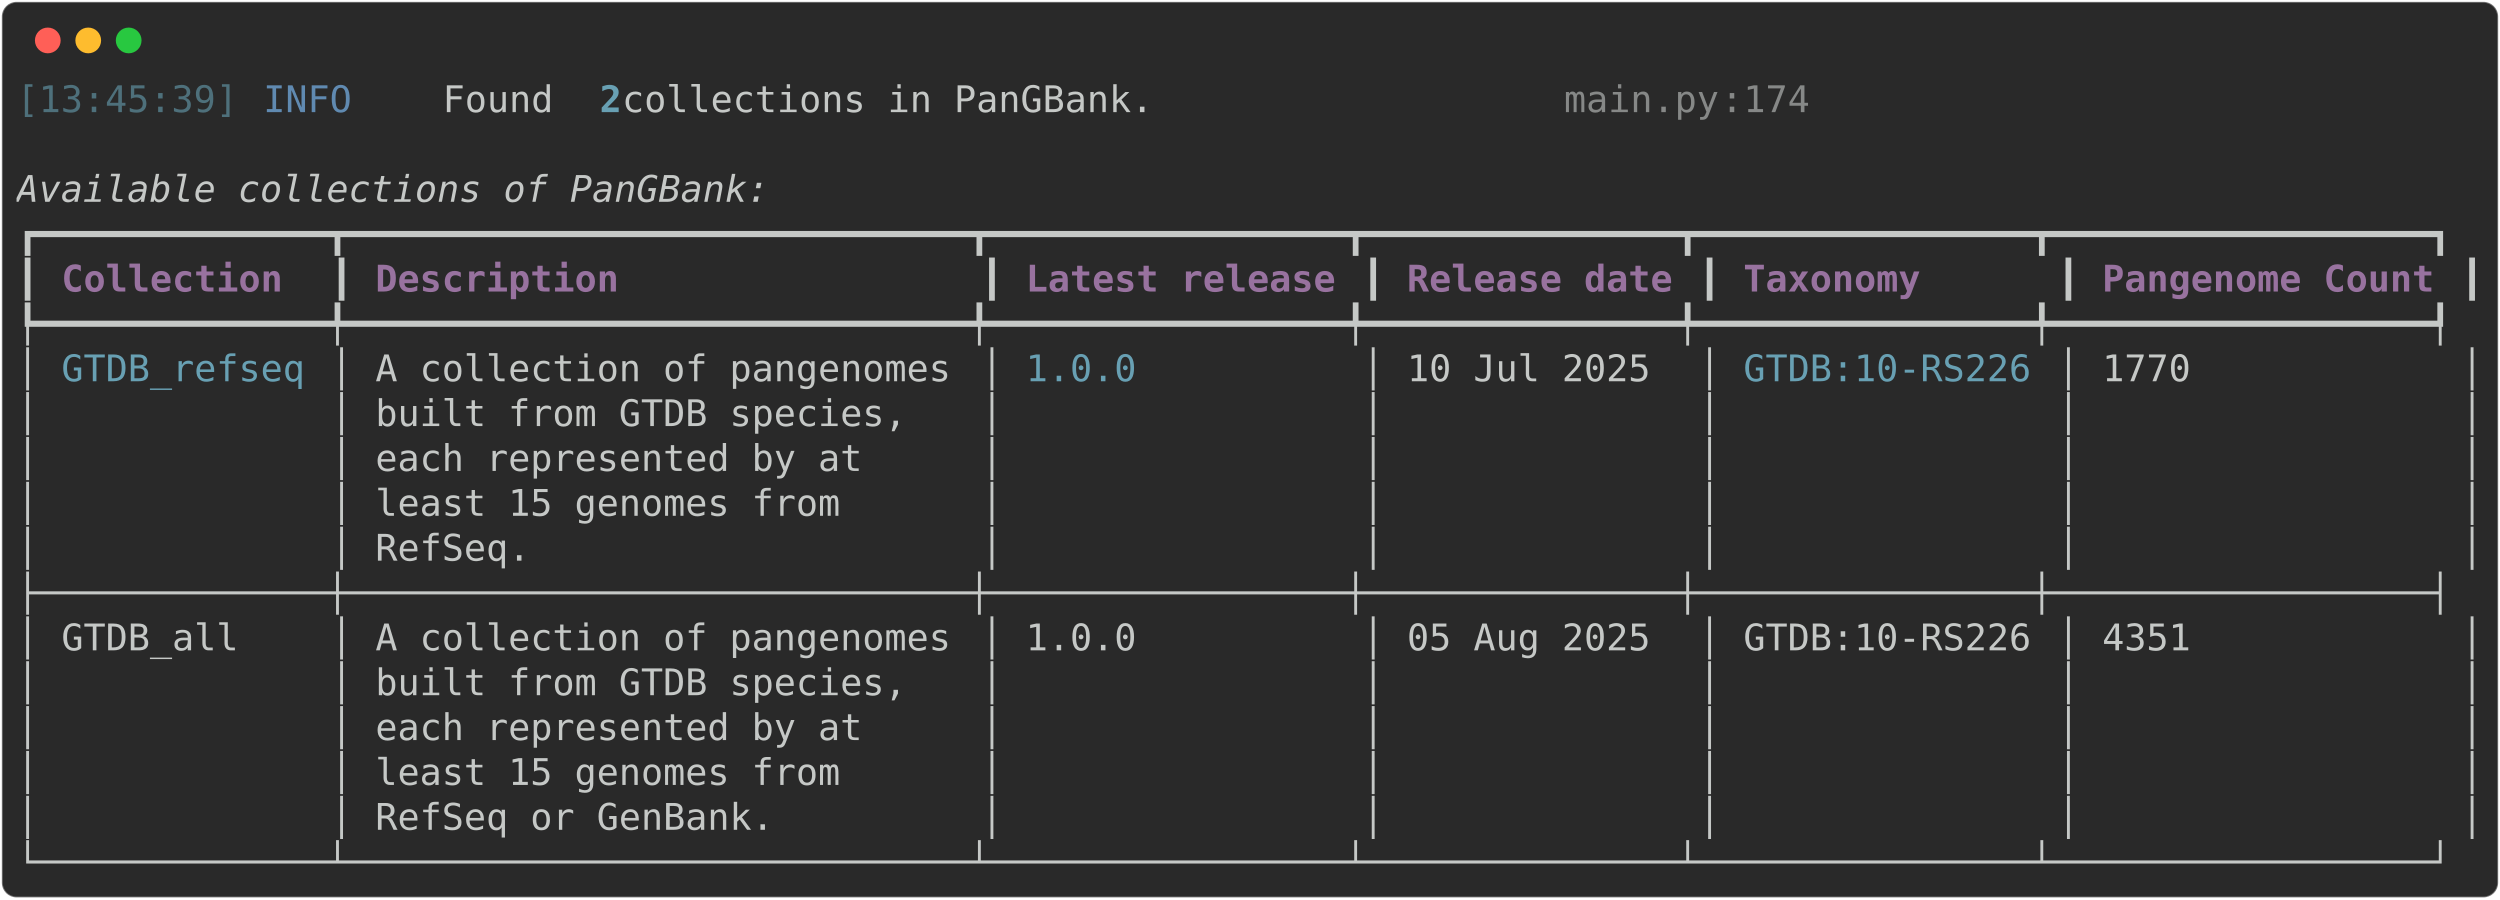
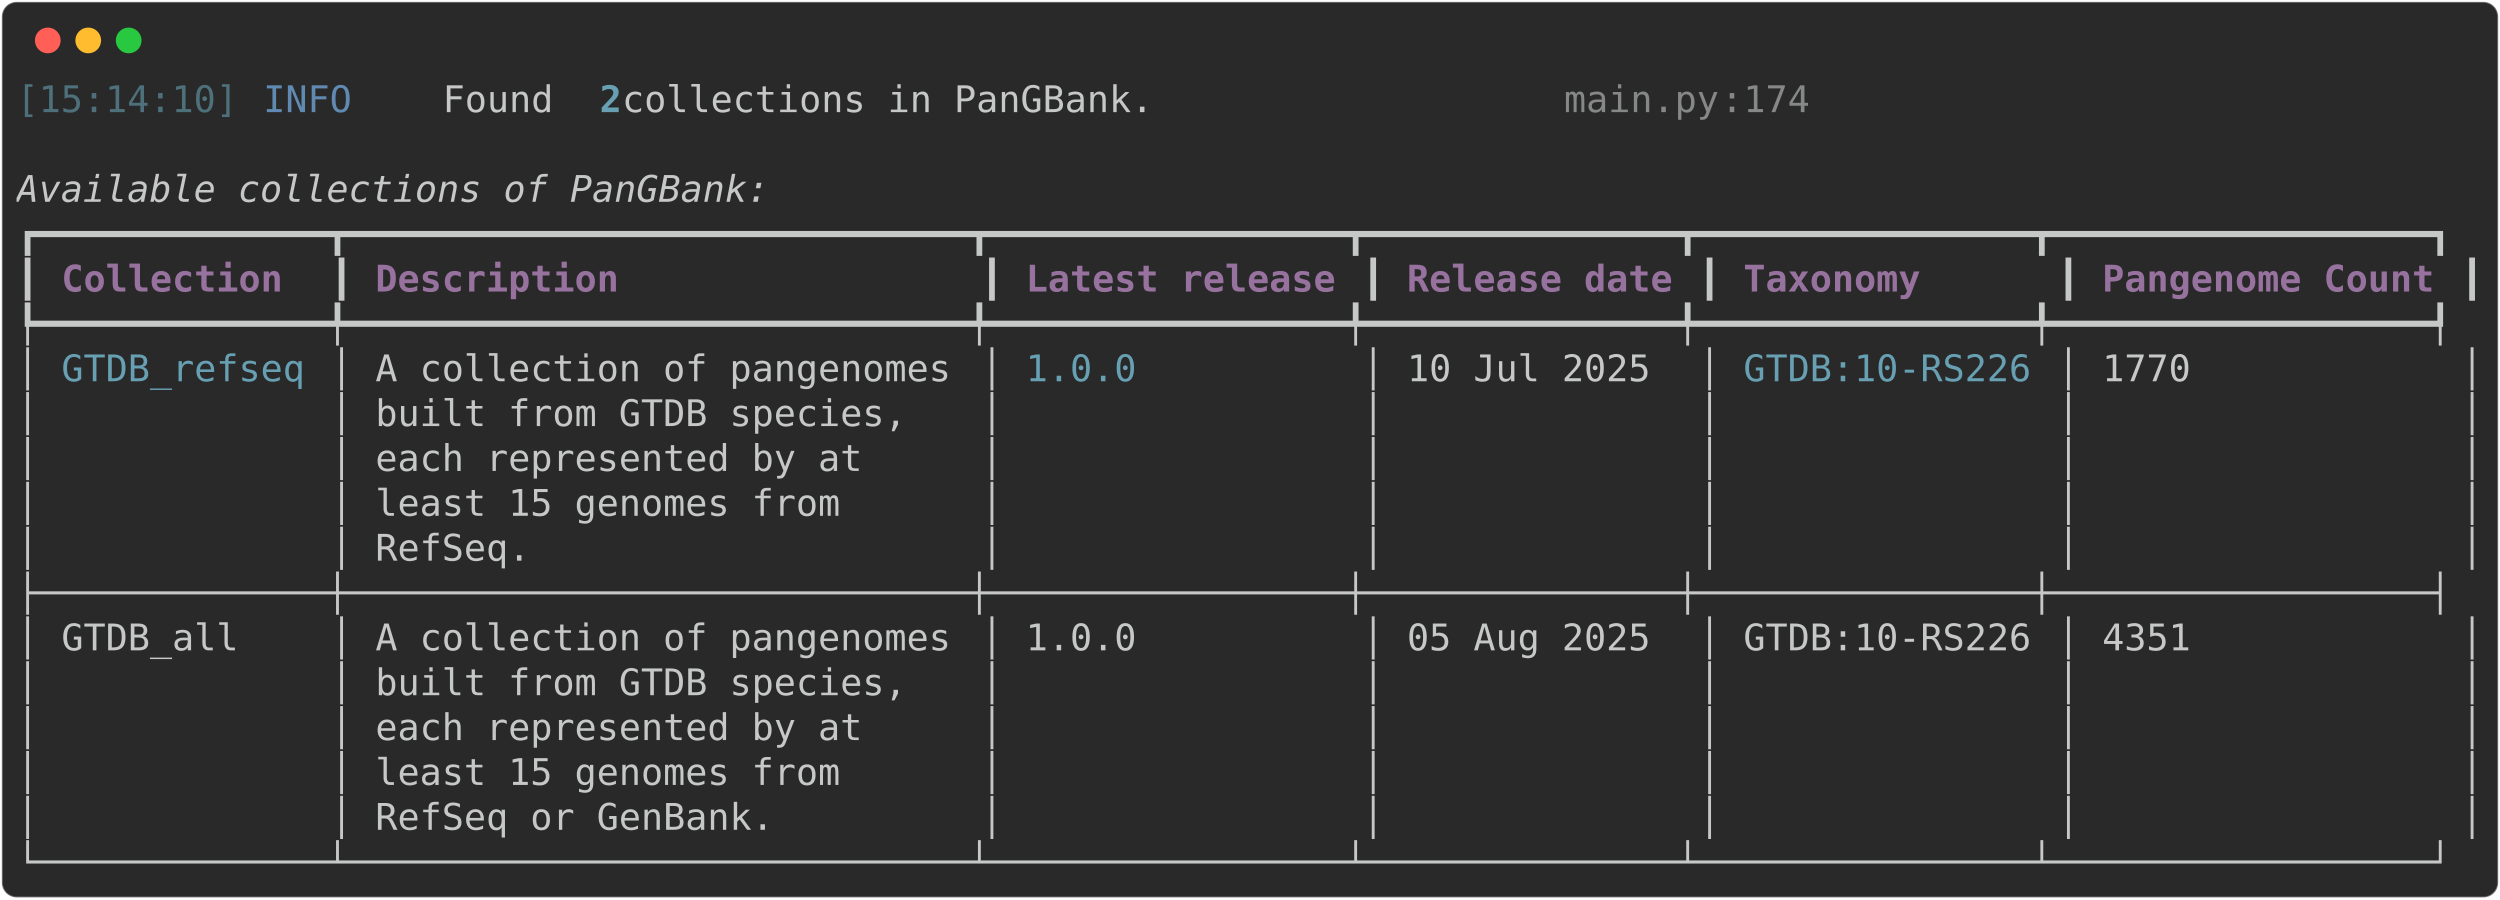
<svg xmlns="http://www.w3.org/2000/svg" class="rich-terminal" viewBox="0 0 1360 489.2">
  <style>

    @font-face {
        font-family: "Fira Code";
        src: local("FiraCode-Regular"),
                url("https://cdnjs.cloudflare.com/ajax/libs/firacode/6.2.0/woff2/FiraCode-Regular.woff2") format("woff2"),
                url("https://cdnjs.cloudflare.com/ajax/libs/firacode/6.2.0/woff/FiraCode-Regular.woff") format("woff");
        font-style: normal;
        font-weight: 400;
    }
    @font-face {
        font-family: "Fira Code";
        src: local("FiraCode-Bold"),
                url("https://cdnjs.cloudflare.com/ajax/libs/firacode/6.2.0/woff2/FiraCode-Bold.woff2") format("woff2"),
                url("https://cdnjs.cloudflare.com/ajax/libs/firacode/6.2.0/woff/FiraCode-Bold.woff") format("woff");
        font-style: bold;
        font-weight: 700;
    }

-     .terminal-1860904486-matrix {
+     .terminal-2687182361-matrix {
        font-family: Fira Code, monospace;
        font-size: 20px;
        line-height: 24.4px;
        font-variant-east-asian: full-width;
    }

-     .terminal-1860904486-title {
+     .terminal-2687182361-title {
        font-size: 18px;
        font-weight: bold;
        font-family: arial;
    }

-     .terminal-1860904486-r1 { fill: #4e707b }
- .terminal-1860904486-r2 { fill: #608ab1 }
- .terminal-1860904486-r3 { fill: #c5c8c6 }
- .terminal-1860904486-r4 { fill: #68a0b3;font-weight: bold }
- .terminal-1860904486-r5 { fill: #868887 }
- .terminal-1860904486-r6 { fill: #c5c8c6;font-style: italic; }
- .terminal-1860904486-r7 { fill: #98729f;font-weight: bold }
- .terminal-1860904486-r8 { fill: #68a0b3 }
+     .terminal-2687182361-r1 { fill: #4e707b }
+ .terminal-2687182361-r2 { fill: #608ab1 }
+ .terminal-2687182361-r3 { fill: #c5c8c6 }
+ .terminal-2687182361-r4 { fill: #68a0b3;font-weight: bold }
+ .terminal-2687182361-r5 { fill: #868887 }
+ .terminal-2687182361-r6 { fill: #c5c8c6;font-style: italic; }
+ .terminal-2687182361-r7 { fill: #98729f;font-weight: bold }
+ .terminal-2687182361-r8 { fill: #68a0b3 }
    </style>
  <defs>
-     <clipPath id="terminal-1860904486-clip-terminal">
+     <clipPath id="terminal-2687182361-clip-terminal">
      <rect x="0" y="0" width="1341.0" height="438.2" />
    </clipPath>
-     <clipPath id="terminal-1860904486-line-0">
+     <clipPath id="terminal-2687182361-line-0">
      <rect x="0" y="1.5" width="1342" height="24.65" />
    </clipPath>
-     <clipPath id="terminal-1860904486-line-1">
+     <clipPath id="terminal-2687182361-line-1">
      <rect x="0" y="25.9" width="1342" height="24.65" />
    </clipPath>
-     <clipPath id="terminal-1860904486-line-2">
+     <clipPath id="terminal-2687182361-line-2">
      <rect x="0" y="50.3" width="1342" height="24.65" />
    </clipPath>
-     <clipPath id="terminal-1860904486-line-3">
+     <clipPath id="terminal-2687182361-line-3">
      <rect x="0" y="74.7" width="1342" height="24.65" />
    </clipPath>
-     <clipPath id="terminal-1860904486-line-4">
+     <clipPath id="terminal-2687182361-line-4">
      <rect x="0" y="99.1" width="1342" height="24.65" />
    </clipPath>
-     <clipPath id="terminal-1860904486-line-5">
+     <clipPath id="terminal-2687182361-line-5">
      <rect x="0" y="123.5" width="1342" height="24.65" />
    </clipPath>
-     <clipPath id="terminal-1860904486-line-6">
+     <clipPath id="terminal-2687182361-line-6">
      <rect x="0" y="147.9" width="1342" height="24.65" />
    </clipPath>
-     <clipPath id="terminal-1860904486-line-7">
+     <clipPath id="terminal-2687182361-line-7">
      <rect x="0" y="172.3" width="1342" height="24.65" />
    </clipPath>
-     <clipPath id="terminal-1860904486-line-8">
+     <clipPath id="terminal-2687182361-line-8">
      <rect x="0" y="196.7" width="1342" height="24.65" />
    </clipPath>
-     <clipPath id="terminal-1860904486-line-9">
+     <clipPath id="terminal-2687182361-line-9">
      <rect x="0" y="221.1" width="1342" height="24.65" />
    </clipPath>
-     <clipPath id="terminal-1860904486-line-10">
+     <clipPath id="terminal-2687182361-line-10">
      <rect x="0" y="245.5" width="1342" height="24.65" />
    </clipPath>
-     <clipPath id="terminal-1860904486-line-11">
+     <clipPath id="terminal-2687182361-line-11">
      <rect x="0" y="269.9" width="1342" height="24.65" />
    </clipPath>
-     <clipPath id="terminal-1860904486-line-12">
+     <clipPath id="terminal-2687182361-line-12">
      <rect x="0" y="294.3" width="1342" height="24.65" />
    </clipPath>
-     <clipPath id="terminal-1860904486-line-13">
+     <clipPath id="terminal-2687182361-line-13">
      <rect x="0" y="318.7" width="1342" height="24.65" />
    </clipPath>
-     <clipPath id="terminal-1860904486-line-14">
+     <clipPath id="terminal-2687182361-line-14">
      <rect x="0" y="343.1" width="1342" height="24.65" />
    </clipPath>
-     <clipPath id="terminal-1860904486-line-15">
+     <clipPath id="terminal-2687182361-line-15">
      <rect x="0" y="367.5" width="1342" height="24.65" />
    </clipPath>
-     <clipPath id="terminal-1860904486-line-16">
+     <clipPath id="terminal-2687182361-line-16">
      <rect x="0" y="391.9" width="1342" height="24.65" />
    </clipPath>
  </defs>
  <rect fill="#292929" stroke="rgba(255,255,255,0.35)" stroke-width="1" x="1" y="1" width="1358" height="487.2" rx="8" />
  <g transform="translate(26,22)">
    <circle cx="0" cy="0" r="7" fill="#ff5f57" />
    <circle cx="22" cy="0" r="7" fill="#febc2e" />
    <circle cx="44" cy="0" r="7" fill="#28c840" />
  </g>
-   <g transform="translate(9, 41)" clip-path="url(#terminal-1860904486-clip-terminal)">
-     <g class="terminal-1860904486-matrix">
-       <text class="terminal-1860904486-r1" x="0" y="20" textLength="122" clip-path="url(#terminal-1860904486-line-0)">[13:45:39]</text>
-       <text class="terminal-1860904486-r2" x="134.2" y="20" textLength="97.6" clip-path="url(#terminal-1860904486-line-0)">INFO    </text>
-       <text class="terminal-1860904486-r3" x="231.8" y="20" textLength="85.4" clip-path="url(#terminal-1860904486-line-0)"> Found </text>
-       <text class="terminal-1860904486-r4" x="317.2" y="20" textLength="12.2" clip-path="url(#terminal-1860904486-line-0)">2</text>
-       <text class="terminal-1860904486-r3" x="329.4" y="20" textLength="512.4" clip-path="url(#terminal-1860904486-line-0)"> collections in PanGBank.                 </text>
-       <text class="terminal-1860904486-r5" x="841.8" y="20" textLength="85.4" clip-path="url(#terminal-1860904486-line-0)">main.py</text>
-       <text class="terminal-1860904486-r5" x="927.2" y="20" textLength="12.2" clip-path="url(#terminal-1860904486-line-0)">:</text>
-       <text class="terminal-1860904486-r5" x="939.4" y="20" textLength="36.6" clip-path="url(#terminal-1860904486-line-0)">174</text>
-       <text class="terminal-1860904486-r3" x="1342" y="20" textLength="12.2" clip-path="url(#terminal-1860904486-line-0)">
- </text>
-       <text class="terminal-1860904486-r3" x="1342" y="44.4" textLength="12.2" clip-path="url(#terminal-1860904486-line-1)">
- </text>
-       <text class="terminal-1860904486-r6" x="0" y="68.8" textLength="1342" clip-path="url(#terminal-1860904486-line-2)">Available collections of PanGBank:                                                                            </text>
-       <text class="terminal-1860904486-r3" x="1342" y="68.8" textLength="12.2" clip-path="url(#terminal-1860904486-line-2)">
- </text>
-       <text class="terminal-1860904486-r3" x="0" y="93.2" textLength="1342" clip-path="url(#terminal-1860904486-line-3)">┏━━━━━━━━━━━━━┳━━━━━━━━━━━━━━━━━━━━━━━━━━━━┳━━━━━━━━━━━━━━━━┳━━━━━━━━━━━━━━┳━━━━━━━━━━━━━━━┳━━━━━━━━━━━━━━━━━┓</text>
-       <text class="terminal-1860904486-r3" x="1342" y="93.2" textLength="12.2" clip-path="url(#terminal-1860904486-line-3)">
- </text>
-       <text class="terminal-1860904486-r3" x="0" y="117.6" textLength="12.2" clip-path="url(#terminal-1860904486-line-4)">┃</text>
-       <text class="terminal-1860904486-r7" x="24.4" y="117.6" textLength="134.2" clip-path="url(#terminal-1860904486-line-4)">Collection </text>
-       <text class="terminal-1860904486-r3" x="170.8" y="117.6" textLength="12.2" clip-path="url(#terminal-1860904486-line-4)">┃</text>
-       <text class="terminal-1860904486-r7" x="195.2" y="117.6" textLength="317.2" clip-path="url(#terminal-1860904486-line-4)">Description               </text>
-       <text class="terminal-1860904486-r3" x="524.6" y="117.6" textLength="12.2" clip-path="url(#terminal-1860904486-line-4)">┃</text>
-       <text class="terminal-1860904486-r7" x="549" y="117.6" textLength="170.8" clip-path="url(#terminal-1860904486-line-4)">Latest release</text>
-       <text class="terminal-1860904486-r3" x="732" y="117.6" textLength="12.2" clip-path="url(#terminal-1860904486-line-4)">┃</text>
-       <text class="terminal-1860904486-r7" x="756.4" y="117.6" textLength="146.4" clip-path="url(#terminal-1860904486-line-4)">Release date</text>
-       <text class="terminal-1860904486-r3" x="915" y="117.6" textLength="12.2" clip-path="url(#terminal-1860904486-line-4)">┃</text>
-       <text class="terminal-1860904486-r7" x="939.4" y="117.6" textLength="158.6" clip-path="url(#terminal-1860904486-line-4)">Taxonomy     </text>
-       <text class="terminal-1860904486-r3" x="1110.2" y="117.6" textLength="12.2" clip-path="url(#terminal-1860904486-line-4)">┃</text>
-       <text class="terminal-1860904486-r7" x="1134.6" y="117.6" textLength="183" clip-path="url(#terminal-1860904486-line-4)">Pangenome Count</text>
-       <text class="terminal-1860904486-r3" x="1329.8" y="117.6" textLength="12.2" clip-path="url(#terminal-1860904486-line-4)">┃</text>
-       <text class="terminal-1860904486-r3" x="1342" y="117.6" textLength="12.2" clip-path="url(#terminal-1860904486-line-4)">
- </text>
-       <text class="terminal-1860904486-r3" x="0" y="142" textLength="1342" clip-path="url(#terminal-1860904486-line-5)">┡━━━━━━━━━━━━━╇━━━━━━━━━━━━━━━━━━━━━━━━━━━━╇━━━━━━━━━━━━━━━━╇━━━━━━━━━━━━━━╇━━━━━━━━━━━━━━━╇━━━━━━━━━━━━━━━━━┩</text>
-       <text class="terminal-1860904486-r3" x="1342" y="142" textLength="12.2" clip-path="url(#terminal-1860904486-line-5)">
- </text>
-       <text class="terminal-1860904486-r3" x="0" y="166.4" textLength="12.2" clip-path="url(#terminal-1860904486-line-6)">│</text>
-       <text class="terminal-1860904486-r8" x="24.4" y="166.4" textLength="134.2" clip-path="url(#terminal-1860904486-line-6)">GTDB_refseq</text>
-       <text class="terminal-1860904486-r3" x="170.8" y="166.4" textLength="12.2" clip-path="url(#terminal-1860904486-line-6)">│</text>
-       <text class="terminal-1860904486-r3" x="195.2" y="166.4" textLength="317.2" clip-path="url(#terminal-1860904486-line-6)">A collection of pangenomes</text>
-       <text class="terminal-1860904486-r3" x="524.6" y="166.4" textLength="12.2" clip-path="url(#terminal-1860904486-line-6)">│</text>
-       <text class="terminal-1860904486-r8" x="549" y="166.4" textLength="170.8" clip-path="url(#terminal-1860904486-line-6)">1.0.0         </text>
-       <text class="terminal-1860904486-r3" x="732" y="166.4" textLength="12.2" clip-path="url(#terminal-1860904486-line-6)">│</text>
-       <text class="terminal-1860904486-r3" x="756.4" y="166.4" textLength="146.4" clip-path="url(#terminal-1860904486-line-6)">10 Jul 2025 </text>
-       <text class="terminal-1860904486-r3" x="915" y="166.4" textLength="12.2" clip-path="url(#terminal-1860904486-line-6)">│</text>
-       <text class="terminal-1860904486-r8" x="939.4" y="166.4" textLength="158.6" clip-path="url(#terminal-1860904486-line-6)">GTDB:10-RS226</text>
-       <text class="terminal-1860904486-r3" x="1110.2" y="166.4" textLength="12.2" clip-path="url(#terminal-1860904486-line-6)">│</text>
-       <text class="terminal-1860904486-r3" x="1134.6" y="166.4" textLength="183" clip-path="url(#terminal-1860904486-line-6)">1770           </text>
-       <text class="terminal-1860904486-r3" x="1329.8" y="166.4" textLength="12.2" clip-path="url(#terminal-1860904486-line-6)">│</text>
-       <text class="terminal-1860904486-r3" x="1342" y="166.4" textLength="12.2" clip-path="url(#terminal-1860904486-line-6)">
- </text>
-       <text class="terminal-1860904486-r3" x="0" y="190.8" textLength="12.2" clip-path="url(#terminal-1860904486-line-7)">│</text>
-       <text class="terminal-1860904486-r3" x="170.8" y="190.8" textLength="12.2" clip-path="url(#terminal-1860904486-line-7)">│</text>
-       <text class="terminal-1860904486-r3" x="195.2" y="190.8" textLength="317.2" clip-path="url(#terminal-1860904486-line-7)">built from GTDB species,  </text>
-       <text class="terminal-1860904486-r3" x="524.6" y="190.8" textLength="12.2" clip-path="url(#terminal-1860904486-line-7)">│</text>
-       <text class="terminal-1860904486-r3" x="732" y="190.8" textLength="12.2" clip-path="url(#terminal-1860904486-line-7)">│</text>
-       <text class="terminal-1860904486-r3" x="915" y="190.8" textLength="12.2" clip-path="url(#terminal-1860904486-line-7)">│</text>
-       <text class="terminal-1860904486-r3" x="1110.2" y="190.8" textLength="12.2" clip-path="url(#terminal-1860904486-line-7)">│</text>
-       <text class="terminal-1860904486-r3" x="1329.8" y="190.8" textLength="12.2" clip-path="url(#terminal-1860904486-line-7)">│</text>
-       <text class="terminal-1860904486-r3" x="1342" y="190.8" textLength="12.2" clip-path="url(#terminal-1860904486-line-7)">
- </text>
-       <text class="terminal-1860904486-r3" x="0" y="215.2" textLength="12.2" clip-path="url(#terminal-1860904486-line-8)">│</text>
-       <text class="terminal-1860904486-r3" x="170.8" y="215.2" textLength="12.2" clip-path="url(#terminal-1860904486-line-8)">│</text>
-       <text class="terminal-1860904486-r3" x="195.2" y="215.2" textLength="317.2" clip-path="url(#terminal-1860904486-line-8)">each represented by at    </text>
-       <text class="terminal-1860904486-r3" x="524.6" y="215.2" textLength="12.2" clip-path="url(#terminal-1860904486-line-8)">│</text>
-       <text class="terminal-1860904486-r3" x="732" y="215.2" textLength="12.2" clip-path="url(#terminal-1860904486-line-8)">│</text>
-       <text class="terminal-1860904486-r3" x="915" y="215.2" textLength="12.2" clip-path="url(#terminal-1860904486-line-8)">│</text>
-       <text class="terminal-1860904486-r3" x="1110.2" y="215.2" textLength="12.2" clip-path="url(#terminal-1860904486-line-8)">│</text>
-       <text class="terminal-1860904486-r3" x="1329.8" y="215.2" textLength="12.2" clip-path="url(#terminal-1860904486-line-8)">│</text>
-       <text class="terminal-1860904486-r3" x="1342" y="215.2" textLength="12.2" clip-path="url(#terminal-1860904486-line-8)">
- </text>
-       <text class="terminal-1860904486-r3" x="0" y="239.6" textLength="12.2" clip-path="url(#terminal-1860904486-line-9)">│</text>
-       <text class="terminal-1860904486-r3" x="170.8" y="239.6" textLength="12.2" clip-path="url(#terminal-1860904486-line-9)">│</text>
-       <text class="terminal-1860904486-r3" x="195.2" y="239.6" textLength="317.2" clip-path="url(#terminal-1860904486-line-9)">least 15 genomes from     </text>
-       <text class="terminal-1860904486-r3" x="524.6" y="239.6" textLength="12.2" clip-path="url(#terminal-1860904486-line-9)">│</text>
-       <text class="terminal-1860904486-r3" x="732" y="239.6" textLength="12.2" clip-path="url(#terminal-1860904486-line-9)">│</text>
-       <text class="terminal-1860904486-r3" x="915" y="239.6" textLength="12.2" clip-path="url(#terminal-1860904486-line-9)">│</text>
-       <text class="terminal-1860904486-r3" x="1110.2" y="239.6" textLength="12.2" clip-path="url(#terminal-1860904486-line-9)">│</text>
-       <text class="terminal-1860904486-r3" x="1329.8" y="239.6" textLength="12.2" clip-path="url(#terminal-1860904486-line-9)">│</text>
-       <text class="terminal-1860904486-r3" x="1342" y="239.6" textLength="12.2" clip-path="url(#terminal-1860904486-line-9)">
- </text>
-       <text class="terminal-1860904486-r3" x="0" y="264" textLength="12.2" clip-path="url(#terminal-1860904486-line-10)">│</text>
-       <text class="terminal-1860904486-r3" x="170.8" y="264" textLength="12.2" clip-path="url(#terminal-1860904486-line-10)">│</text>
-       <text class="terminal-1860904486-r3" x="195.2" y="264" textLength="317.2" clip-path="url(#terminal-1860904486-line-10)">RefSeq.                   </text>
-       <text class="terminal-1860904486-r3" x="524.6" y="264" textLength="12.2" clip-path="url(#terminal-1860904486-line-10)">│</text>
-       <text class="terminal-1860904486-r3" x="732" y="264" textLength="12.2" clip-path="url(#terminal-1860904486-line-10)">│</text>
-       <text class="terminal-1860904486-r3" x="915" y="264" textLength="12.2" clip-path="url(#terminal-1860904486-line-10)">│</text>
-       <text class="terminal-1860904486-r3" x="1110.2" y="264" textLength="12.2" clip-path="url(#terminal-1860904486-line-10)">│</text>
-       <text class="terminal-1860904486-r3" x="1329.8" y="264" textLength="12.2" clip-path="url(#terminal-1860904486-line-10)">│</text>
-       <text class="terminal-1860904486-r3" x="1342" y="264" textLength="12.2" clip-path="url(#terminal-1860904486-line-10)">
- </text>
-       <text class="terminal-1860904486-r3" x="0" y="288.4" textLength="1342" clip-path="url(#terminal-1860904486-line-11)">├─────────────┼────────────────────────────┼────────────────┼──────────────┼───────────────┼─────────────────┤</text>
-       <text class="terminal-1860904486-r3" x="1342" y="288.4" textLength="12.2" clip-path="url(#terminal-1860904486-line-11)">
- </text>
-       <text class="terminal-1860904486-r3" x="0" y="312.8" textLength="12.2" clip-path="url(#terminal-1860904486-line-12)">│</text>
-       <text class="terminal-1860904486-r3" x="24.4" y="312.8" textLength="134.2" clip-path="url(#terminal-1860904486-line-12)">GTDB_all   </text>
-       <text class="terminal-1860904486-r3" x="170.8" y="312.8" textLength="12.2" clip-path="url(#terminal-1860904486-line-12)">│</text>
-       <text class="terminal-1860904486-r3" x="195.2" y="312.8" textLength="317.2" clip-path="url(#terminal-1860904486-line-12)">A collection of pangenomes</text>
-       <text class="terminal-1860904486-r3" x="524.6" y="312.8" textLength="12.2" clip-path="url(#terminal-1860904486-line-12)">│</text>
-       <text class="terminal-1860904486-r3" x="549" y="312.8" textLength="170.8" clip-path="url(#terminal-1860904486-line-12)">1.0.0         </text>
-       <text class="terminal-1860904486-r3" x="732" y="312.8" textLength="12.2" clip-path="url(#terminal-1860904486-line-12)">│</text>
-       <text class="terminal-1860904486-r3" x="756.4" y="312.8" textLength="146.4" clip-path="url(#terminal-1860904486-line-12)">05 Aug 2025 </text>
-       <text class="terminal-1860904486-r3" x="915" y="312.8" textLength="12.2" clip-path="url(#terminal-1860904486-line-12)">│</text>
-       <text class="terminal-1860904486-r3" x="939.4" y="312.8" textLength="158.6" clip-path="url(#terminal-1860904486-line-12)">GTDB:10-RS226</text>
-       <text class="terminal-1860904486-r3" x="1110.2" y="312.8" textLength="12.2" clip-path="url(#terminal-1860904486-line-12)">│</text>
-       <text class="terminal-1860904486-r3" x="1134.6" y="312.8" textLength="183" clip-path="url(#terminal-1860904486-line-12)">4351           </text>
-       <text class="terminal-1860904486-r3" x="1329.8" y="312.8" textLength="12.2" clip-path="url(#terminal-1860904486-line-12)">│</text>
-       <text class="terminal-1860904486-r3" x="1342" y="312.8" textLength="12.2" clip-path="url(#terminal-1860904486-line-12)">
- </text>
-       <text class="terminal-1860904486-r3" x="0" y="337.2" textLength="12.2" clip-path="url(#terminal-1860904486-line-13)">│</text>
-       <text class="terminal-1860904486-r3" x="170.8" y="337.2" textLength="12.2" clip-path="url(#terminal-1860904486-line-13)">│</text>
-       <text class="terminal-1860904486-r3" x="195.2" y="337.2" textLength="317.2" clip-path="url(#terminal-1860904486-line-13)">built from GTDB species,  </text>
-       <text class="terminal-1860904486-r3" x="524.6" y="337.2" textLength="12.2" clip-path="url(#terminal-1860904486-line-13)">│</text>
-       <text class="terminal-1860904486-r3" x="732" y="337.2" textLength="12.2" clip-path="url(#terminal-1860904486-line-13)">│</text>
-       <text class="terminal-1860904486-r3" x="915" y="337.2" textLength="12.2" clip-path="url(#terminal-1860904486-line-13)">│</text>
-       <text class="terminal-1860904486-r3" x="1110.2" y="337.2" textLength="12.2" clip-path="url(#terminal-1860904486-line-13)">│</text>
-       <text class="terminal-1860904486-r3" x="1329.8" y="337.2" textLength="12.2" clip-path="url(#terminal-1860904486-line-13)">│</text>
-       <text class="terminal-1860904486-r3" x="1342" y="337.2" textLength="12.2" clip-path="url(#terminal-1860904486-line-13)">
- </text>
-       <text class="terminal-1860904486-r3" x="0" y="361.6" textLength="12.2" clip-path="url(#terminal-1860904486-line-14)">│</text>
-       <text class="terminal-1860904486-r3" x="170.8" y="361.6" textLength="12.2" clip-path="url(#terminal-1860904486-line-14)">│</text>
-       <text class="terminal-1860904486-r3" x="195.2" y="361.6" textLength="317.2" clip-path="url(#terminal-1860904486-line-14)">each represented by at    </text>
-       <text class="terminal-1860904486-r3" x="524.6" y="361.6" textLength="12.2" clip-path="url(#terminal-1860904486-line-14)">│</text>
-       <text class="terminal-1860904486-r3" x="732" y="361.6" textLength="12.2" clip-path="url(#terminal-1860904486-line-14)">│</text>
-       <text class="terminal-1860904486-r3" x="915" y="361.6" textLength="12.2" clip-path="url(#terminal-1860904486-line-14)">│</text>
-       <text class="terminal-1860904486-r3" x="1110.2" y="361.6" textLength="12.2" clip-path="url(#terminal-1860904486-line-14)">│</text>
-       <text class="terminal-1860904486-r3" x="1329.8" y="361.6" textLength="12.2" clip-path="url(#terminal-1860904486-line-14)">│</text>
-       <text class="terminal-1860904486-r3" x="1342" y="361.6" textLength="12.2" clip-path="url(#terminal-1860904486-line-14)">
- </text>
-       <text class="terminal-1860904486-r3" x="0" y="386" textLength="12.2" clip-path="url(#terminal-1860904486-line-15)">│</text>
-       <text class="terminal-1860904486-r3" x="170.8" y="386" textLength="12.2" clip-path="url(#terminal-1860904486-line-15)">│</text>
-       <text class="terminal-1860904486-r3" x="195.2" y="386" textLength="317.2" clip-path="url(#terminal-1860904486-line-15)">least 15 genomes from     </text>
-       <text class="terminal-1860904486-r3" x="524.6" y="386" textLength="12.2" clip-path="url(#terminal-1860904486-line-15)">│</text>
-       <text class="terminal-1860904486-r3" x="732" y="386" textLength="12.2" clip-path="url(#terminal-1860904486-line-15)">│</text>
-       <text class="terminal-1860904486-r3" x="915" y="386" textLength="12.2" clip-path="url(#terminal-1860904486-line-15)">│</text>
-       <text class="terminal-1860904486-r3" x="1110.2" y="386" textLength="12.2" clip-path="url(#terminal-1860904486-line-15)">│</text>
-       <text class="terminal-1860904486-r3" x="1329.8" y="386" textLength="12.2" clip-path="url(#terminal-1860904486-line-15)">│</text>
-       <text class="terminal-1860904486-r3" x="1342" y="386" textLength="12.2" clip-path="url(#terminal-1860904486-line-15)">
- </text>
-       <text class="terminal-1860904486-r3" x="0" y="410.4" textLength="12.2" clip-path="url(#terminal-1860904486-line-16)">│</text>
-       <text class="terminal-1860904486-r3" x="170.8" y="410.4" textLength="12.2" clip-path="url(#terminal-1860904486-line-16)">│</text>
-       <text class="terminal-1860904486-r3" x="195.2" y="410.4" textLength="317.2" clip-path="url(#terminal-1860904486-line-16)">RefSeq or GenBank.        </text>
-       <text class="terminal-1860904486-r3" x="524.6" y="410.4" textLength="12.2" clip-path="url(#terminal-1860904486-line-16)">│</text>
-       <text class="terminal-1860904486-r3" x="732" y="410.4" textLength="12.2" clip-path="url(#terminal-1860904486-line-16)">│</text>
-       <text class="terminal-1860904486-r3" x="915" y="410.4" textLength="12.2" clip-path="url(#terminal-1860904486-line-16)">│</text>
-       <text class="terminal-1860904486-r3" x="1110.2" y="410.4" textLength="12.2" clip-path="url(#terminal-1860904486-line-16)">│</text>
-       <text class="terminal-1860904486-r3" x="1329.8" y="410.4" textLength="12.2" clip-path="url(#terminal-1860904486-line-16)">│</text>
-       <text class="terminal-1860904486-r3" x="1342" y="410.4" textLength="12.2" clip-path="url(#terminal-1860904486-line-16)">
- </text>
-       <text class="terminal-1860904486-r3" x="0" y="434.8" textLength="1342" clip-path="url(#terminal-1860904486-line-17)">└─────────────┴────────────────────────────┴────────────────┴──────────────┴───────────────┴─────────────────┘</text>
-       <text class="terminal-1860904486-r3" x="1342" y="434.8" textLength="12.2" clip-path="url(#terminal-1860904486-line-17)">
+   <g transform="translate(9, 41)" clip-path="url(#terminal-2687182361-clip-terminal)">
+     <g class="terminal-2687182361-matrix">
+       <text class="terminal-2687182361-r1" x="0" y="20" textLength="122" clip-path="url(#terminal-2687182361-line-0)">[15:14:10]</text>
+       <text class="terminal-2687182361-r2" x="134.2" y="20" textLength="97.6" clip-path="url(#terminal-2687182361-line-0)">INFO    </text>
+       <text class="terminal-2687182361-r3" x="231.8" y="20" textLength="85.4" clip-path="url(#terminal-2687182361-line-0)"> Found </text>
+       <text class="terminal-2687182361-r4" x="317.2" y="20" textLength="12.2" clip-path="url(#terminal-2687182361-line-0)">2</text>
+       <text class="terminal-2687182361-r3" x="329.4" y="20" textLength="512.4" clip-path="url(#terminal-2687182361-line-0)"> collections in PanGBank.                 </text>
+       <text class="terminal-2687182361-r5" x="841.8" y="20" textLength="85.4" clip-path="url(#terminal-2687182361-line-0)">main.py</text>
+       <text class="terminal-2687182361-r5" x="927.2" y="20" textLength="12.2" clip-path="url(#terminal-2687182361-line-0)">:</text>
+       <text class="terminal-2687182361-r5" x="939.4" y="20" textLength="36.6" clip-path="url(#terminal-2687182361-line-0)">174</text>
+       <text class="terminal-2687182361-r3" x="1342" y="20" textLength="12.2" clip-path="url(#terminal-2687182361-line-0)">
+ </text>
+       <text class="terminal-2687182361-r3" x="1342" y="44.4" textLength="12.2" clip-path="url(#terminal-2687182361-line-1)">
+ </text>
+       <text class="terminal-2687182361-r6" x="0" y="68.8" textLength="1342" clip-path="url(#terminal-2687182361-line-2)">Available collections of PanGBank:                                                                            </text>
+       <text class="terminal-2687182361-r3" x="1342" y="68.8" textLength="12.2" clip-path="url(#terminal-2687182361-line-2)">
+ </text>
+       <text class="terminal-2687182361-r3" x="0" y="93.2" textLength="1342" clip-path="url(#terminal-2687182361-line-3)">┏━━━━━━━━━━━━━┳━━━━━━━━━━━━━━━━━━━━━━━━━━━━┳━━━━━━━━━━━━━━━━┳━━━━━━━━━━━━━━┳━━━━━━━━━━━━━━━┳━━━━━━━━━━━━━━━━━┓</text>
+       <text class="terminal-2687182361-r3" x="1342" y="93.2" textLength="12.2" clip-path="url(#terminal-2687182361-line-3)">
+ </text>
+       <text class="terminal-2687182361-r3" x="0" y="117.6" textLength="12.2" clip-path="url(#terminal-2687182361-line-4)">┃</text>
+       <text class="terminal-2687182361-r7" x="24.4" y="117.6" textLength="134.2" clip-path="url(#terminal-2687182361-line-4)">Collection </text>
+       <text class="terminal-2687182361-r3" x="170.8" y="117.6" textLength="12.2" clip-path="url(#terminal-2687182361-line-4)">┃</text>
+       <text class="terminal-2687182361-r7" x="195.2" y="117.6" textLength="317.2" clip-path="url(#terminal-2687182361-line-4)">Description               </text>
+       <text class="terminal-2687182361-r3" x="524.6" y="117.6" textLength="12.2" clip-path="url(#terminal-2687182361-line-4)">┃</text>
+       <text class="terminal-2687182361-r7" x="549" y="117.6" textLength="170.8" clip-path="url(#terminal-2687182361-line-4)">Latest release</text>
+       <text class="terminal-2687182361-r3" x="732" y="117.6" textLength="12.2" clip-path="url(#terminal-2687182361-line-4)">┃</text>
+       <text class="terminal-2687182361-r7" x="756.4" y="117.6" textLength="146.4" clip-path="url(#terminal-2687182361-line-4)">Release date</text>
+       <text class="terminal-2687182361-r3" x="915" y="117.6" textLength="12.2" clip-path="url(#terminal-2687182361-line-4)">┃</text>
+       <text class="terminal-2687182361-r7" x="939.4" y="117.6" textLength="158.6" clip-path="url(#terminal-2687182361-line-4)">Taxonomy     </text>
+       <text class="terminal-2687182361-r3" x="1110.2" y="117.6" textLength="12.2" clip-path="url(#terminal-2687182361-line-4)">┃</text>
+       <text class="terminal-2687182361-r7" x="1134.6" y="117.6" textLength="183" clip-path="url(#terminal-2687182361-line-4)">Pangenome Count</text>
+       <text class="terminal-2687182361-r3" x="1329.8" y="117.6" textLength="12.2" clip-path="url(#terminal-2687182361-line-4)">┃</text>
+       <text class="terminal-2687182361-r3" x="1342" y="117.6" textLength="12.2" clip-path="url(#terminal-2687182361-line-4)">
+ </text>
+       <text class="terminal-2687182361-r3" x="0" y="142" textLength="1342" clip-path="url(#terminal-2687182361-line-5)">┡━━━━━━━━━━━━━╇━━━━━━━━━━━━━━━━━━━━━━━━━━━━╇━━━━━━━━━━━━━━━━╇━━━━━━━━━━━━━━╇━━━━━━━━━━━━━━━╇━━━━━━━━━━━━━━━━━┩</text>
+       <text class="terminal-2687182361-r3" x="1342" y="142" textLength="12.2" clip-path="url(#terminal-2687182361-line-5)">
+ </text>
+       <text class="terminal-2687182361-r3" x="0" y="166.4" textLength="12.2" clip-path="url(#terminal-2687182361-line-6)">│</text>
+       <text class="terminal-2687182361-r8" x="24.4" y="166.4" textLength="134.2" clip-path="url(#terminal-2687182361-line-6)">GTDB_refseq</text>
+       <text class="terminal-2687182361-r3" x="170.8" y="166.4" textLength="12.2" clip-path="url(#terminal-2687182361-line-6)">│</text>
+       <text class="terminal-2687182361-r3" x="195.2" y="166.4" textLength="317.2" clip-path="url(#terminal-2687182361-line-6)">A collection of pangenomes</text>
+       <text class="terminal-2687182361-r3" x="524.6" y="166.4" textLength="12.2" clip-path="url(#terminal-2687182361-line-6)">│</text>
+       <text class="terminal-2687182361-r8" x="549" y="166.4" textLength="170.8" clip-path="url(#terminal-2687182361-line-6)">1.0.0         </text>
+       <text class="terminal-2687182361-r3" x="732" y="166.4" textLength="12.2" clip-path="url(#terminal-2687182361-line-6)">│</text>
+       <text class="terminal-2687182361-r3" x="756.4" y="166.4" textLength="146.4" clip-path="url(#terminal-2687182361-line-6)">10 Jul 2025 </text>
+       <text class="terminal-2687182361-r3" x="915" y="166.4" textLength="12.2" clip-path="url(#terminal-2687182361-line-6)">│</text>
+       <text class="terminal-2687182361-r8" x="939.4" y="166.4" textLength="158.6" clip-path="url(#terminal-2687182361-line-6)">GTDB:10-RS226</text>
+       <text class="terminal-2687182361-r3" x="1110.2" y="166.4" textLength="12.2" clip-path="url(#terminal-2687182361-line-6)">│</text>
+       <text class="terminal-2687182361-r3" x="1134.6" y="166.4" textLength="183" clip-path="url(#terminal-2687182361-line-6)">1770           </text>
+       <text class="terminal-2687182361-r3" x="1329.8" y="166.4" textLength="12.2" clip-path="url(#terminal-2687182361-line-6)">│</text>
+       <text class="terminal-2687182361-r3" x="1342" y="166.4" textLength="12.2" clip-path="url(#terminal-2687182361-line-6)">
+ </text>
+       <text class="terminal-2687182361-r3" x="0" y="190.8" textLength="12.2" clip-path="url(#terminal-2687182361-line-7)">│</text>
+       <text class="terminal-2687182361-r3" x="170.8" y="190.8" textLength="12.2" clip-path="url(#terminal-2687182361-line-7)">│</text>
+       <text class="terminal-2687182361-r3" x="195.2" y="190.8" textLength="317.2" clip-path="url(#terminal-2687182361-line-7)">built from GTDB species,  </text>
+       <text class="terminal-2687182361-r3" x="524.6" y="190.8" textLength="12.2" clip-path="url(#terminal-2687182361-line-7)">│</text>
+       <text class="terminal-2687182361-r3" x="732" y="190.8" textLength="12.2" clip-path="url(#terminal-2687182361-line-7)">│</text>
+       <text class="terminal-2687182361-r3" x="915" y="190.8" textLength="12.2" clip-path="url(#terminal-2687182361-line-7)">│</text>
+       <text class="terminal-2687182361-r3" x="1110.2" y="190.8" textLength="12.2" clip-path="url(#terminal-2687182361-line-7)">│</text>
+       <text class="terminal-2687182361-r3" x="1329.8" y="190.8" textLength="12.2" clip-path="url(#terminal-2687182361-line-7)">│</text>
+       <text class="terminal-2687182361-r3" x="1342" y="190.8" textLength="12.2" clip-path="url(#terminal-2687182361-line-7)">
+ </text>
+       <text class="terminal-2687182361-r3" x="0" y="215.2" textLength="12.2" clip-path="url(#terminal-2687182361-line-8)">│</text>
+       <text class="terminal-2687182361-r3" x="170.8" y="215.2" textLength="12.2" clip-path="url(#terminal-2687182361-line-8)">│</text>
+       <text class="terminal-2687182361-r3" x="195.2" y="215.2" textLength="317.2" clip-path="url(#terminal-2687182361-line-8)">each represented by at    </text>
+       <text class="terminal-2687182361-r3" x="524.6" y="215.2" textLength="12.2" clip-path="url(#terminal-2687182361-line-8)">│</text>
+       <text class="terminal-2687182361-r3" x="732" y="215.2" textLength="12.2" clip-path="url(#terminal-2687182361-line-8)">│</text>
+       <text class="terminal-2687182361-r3" x="915" y="215.2" textLength="12.2" clip-path="url(#terminal-2687182361-line-8)">│</text>
+       <text class="terminal-2687182361-r3" x="1110.2" y="215.2" textLength="12.2" clip-path="url(#terminal-2687182361-line-8)">│</text>
+       <text class="terminal-2687182361-r3" x="1329.8" y="215.2" textLength="12.2" clip-path="url(#terminal-2687182361-line-8)">│</text>
+       <text class="terminal-2687182361-r3" x="1342" y="215.2" textLength="12.2" clip-path="url(#terminal-2687182361-line-8)">
+ </text>
+       <text class="terminal-2687182361-r3" x="0" y="239.6" textLength="12.2" clip-path="url(#terminal-2687182361-line-9)">│</text>
+       <text class="terminal-2687182361-r3" x="170.8" y="239.6" textLength="12.2" clip-path="url(#terminal-2687182361-line-9)">│</text>
+       <text class="terminal-2687182361-r3" x="195.2" y="239.6" textLength="317.2" clip-path="url(#terminal-2687182361-line-9)">least 15 genomes from     </text>
+       <text class="terminal-2687182361-r3" x="524.6" y="239.6" textLength="12.2" clip-path="url(#terminal-2687182361-line-9)">│</text>
+       <text class="terminal-2687182361-r3" x="732" y="239.6" textLength="12.2" clip-path="url(#terminal-2687182361-line-9)">│</text>
+       <text class="terminal-2687182361-r3" x="915" y="239.6" textLength="12.2" clip-path="url(#terminal-2687182361-line-9)">│</text>
+       <text class="terminal-2687182361-r3" x="1110.2" y="239.6" textLength="12.2" clip-path="url(#terminal-2687182361-line-9)">│</text>
+       <text class="terminal-2687182361-r3" x="1329.8" y="239.6" textLength="12.2" clip-path="url(#terminal-2687182361-line-9)">│</text>
+       <text class="terminal-2687182361-r3" x="1342" y="239.6" textLength="12.2" clip-path="url(#terminal-2687182361-line-9)">
+ </text>
+       <text class="terminal-2687182361-r3" x="0" y="264" textLength="12.2" clip-path="url(#terminal-2687182361-line-10)">│</text>
+       <text class="terminal-2687182361-r3" x="170.8" y="264" textLength="12.2" clip-path="url(#terminal-2687182361-line-10)">│</text>
+       <text class="terminal-2687182361-r3" x="195.2" y="264" textLength="317.2" clip-path="url(#terminal-2687182361-line-10)">RefSeq.                   </text>
+       <text class="terminal-2687182361-r3" x="524.6" y="264" textLength="12.2" clip-path="url(#terminal-2687182361-line-10)">│</text>
+       <text class="terminal-2687182361-r3" x="732" y="264" textLength="12.2" clip-path="url(#terminal-2687182361-line-10)">│</text>
+       <text class="terminal-2687182361-r3" x="915" y="264" textLength="12.2" clip-path="url(#terminal-2687182361-line-10)">│</text>
+       <text class="terminal-2687182361-r3" x="1110.2" y="264" textLength="12.2" clip-path="url(#terminal-2687182361-line-10)">│</text>
+       <text class="terminal-2687182361-r3" x="1329.8" y="264" textLength="12.2" clip-path="url(#terminal-2687182361-line-10)">│</text>
+       <text class="terminal-2687182361-r3" x="1342" y="264" textLength="12.2" clip-path="url(#terminal-2687182361-line-10)">
+ </text>
+       <text class="terminal-2687182361-r3" x="0" y="288.4" textLength="1342" clip-path="url(#terminal-2687182361-line-11)">├─────────────┼────────────────────────────┼────────────────┼──────────────┼───────────────┼─────────────────┤</text>
+       <text class="terminal-2687182361-r3" x="1342" y="288.4" textLength="12.2" clip-path="url(#terminal-2687182361-line-11)">
+ </text>
+       <text class="terminal-2687182361-r3" x="0" y="312.8" textLength="12.2" clip-path="url(#terminal-2687182361-line-12)">│</text>
+       <text class="terminal-2687182361-r3" x="24.4" y="312.8" textLength="134.2" clip-path="url(#terminal-2687182361-line-12)">GTDB_all   </text>
+       <text class="terminal-2687182361-r3" x="170.8" y="312.8" textLength="12.2" clip-path="url(#terminal-2687182361-line-12)">│</text>
+       <text class="terminal-2687182361-r3" x="195.2" y="312.8" textLength="317.2" clip-path="url(#terminal-2687182361-line-12)">A collection of pangenomes</text>
+       <text class="terminal-2687182361-r3" x="524.6" y="312.8" textLength="12.2" clip-path="url(#terminal-2687182361-line-12)">│</text>
+       <text class="terminal-2687182361-r3" x="549" y="312.8" textLength="170.8" clip-path="url(#terminal-2687182361-line-12)">1.0.0         </text>
+       <text class="terminal-2687182361-r3" x="732" y="312.8" textLength="12.2" clip-path="url(#terminal-2687182361-line-12)">│</text>
+       <text class="terminal-2687182361-r3" x="756.4" y="312.8" textLength="146.4" clip-path="url(#terminal-2687182361-line-12)">05 Aug 2025 </text>
+       <text class="terminal-2687182361-r3" x="915" y="312.8" textLength="12.2" clip-path="url(#terminal-2687182361-line-12)">│</text>
+       <text class="terminal-2687182361-r3" x="939.4" y="312.8" textLength="158.6" clip-path="url(#terminal-2687182361-line-12)">GTDB:10-RS226</text>
+       <text class="terminal-2687182361-r3" x="1110.2" y="312.8" textLength="12.2" clip-path="url(#terminal-2687182361-line-12)">│</text>
+       <text class="terminal-2687182361-r3" x="1134.6" y="312.8" textLength="183" clip-path="url(#terminal-2687182361-line-12)">4351           </text>
+       <text class="terminal-2687182361-r3" x="1329.8" y="312.8" textLength="12.2" clip-path="url(#terminal-2687182361-line-12)">│</text>
+       <text class="terminal-2687182361-r3" x="1342" y="312.8" textLength="12.2" clip-path="url(#terminal-2687182361-line-12)">
+ </text>
+       <text class="terminal-2687182361-r3" x="0" y="337.2" textLength="12.2" clip-path="url(#terminal-2687182361-line-13)">│</text>
+       <text class="terminal-2687182361-r3" x="170.8" y="337.2" textLength="12.2" clip-path="url(#terminal-2687182361-line-13)">│</text>
+       <text class="terminal-2687182361-r3" x="195.2" y="337.2" textLength="317.2" clip-path="url(#terminal-2687182361-line-13)">built from GTDB species,  </text>
+       <text class="terminal-2687182361-r3" x="524.6" y="337.2" textLength="12.2" clip-path="url(#terminal-2687182361-line-13)">│</text>
+       <text class="terminal-2687182361-r3" x="732" y="337.2" textLength="12.2" clip-path="url(#terminal-2687182361-line-13)">│</text>
+       <text class="terminal-2687182361-r3" x="915" y="337.2" textLength="12.2" clip-path="url(#terminal-2687182361-line-13)">│</text>
+       <text class="terminal-2687182361-r3" x="1110.2" y="337.2" textLength="12.2" clip-path="url(#terminal-2687182361-line-13)">│</text>
+       <text class="terminal-2687182361-r3" x="1329.8" y="337.2" textLength="12.2" clip-path="url(#terminal-2687182361-line-13)">│</text>
+       <text class="terminal-2687182361-r3" x="1342" y="337.2" textLength="12.2" clip-path="url(#terminal-2687182361-line-13)">
+ </text>
+       <text class="terminal-2687182361-r3" x="0" y="361.6" textLength="12.2" clip-path="url(#terminal-2687182361-line-14)">│</text>
+       <text class="terminal-2687182361-r3" x="170.8" y="361.6" textLength="12.2" clip-path="url(#terminal-2687182361-line-14)">│</text>
+       <text class="terminal-2687182361-r3" x="195.2" y="361.6" textLength="317.2" clip-path="url(#terminal-2687182361-line-14)">each represented by at    </text>
+       <text class="terminal-2687182361-r3" x="524.6" y="361.6" textLength="12.2" clip-path="url(#terminal-2687182361-line-14)">│</text>
+       <text class="terminal-2687182361-r3" x="732" y="361.6" textLength="12.2" clip-path="url(#terminal-2687182361-line-14)">│</text>
+       <text class="terminal-2687182361-r3" x="915" y="361.6" textLength="12.2" clip-path="url(#terminal-2687182361-line-14)">│</text>
+       <text class="terminal-2687182361-r3" x="1110.2" y="361.6" textLength="12.2" clip-path="url(#terminal-2687182361-line-14)">│</text>
+       <text class="terminal-2687182361-r3" x="1329.8" y="361.6" textLength="12.2" clip-path="url(#terminal-2687182361-line-14)">│</text>
+       <text class="terminal-2687182361-r3" x="1342" y="361.6" textLength="12.2" clip-path="url(#terminal-2687182361-line-14)">
+ </text>
+       <text class="terminal-2687182361-r3" x="0" y="386" textLength="12.2" clip-path="url(#terminal-2687182361-line-15)">│</text>
+       <text class="terminal-2687182361-r3" x="170.8" y="386" textLength="12.2" clip-path="url(#terminal-2687182361-line-15)">│</text>
+       <text class="terminal-2687182361-r3" x="195.2" y="386" textLength="317.2" clip-path="url(#terminal-2687182361-line-15)">least 15 genomes from     </text>
+       <text class="terminal-2687182361-r3" x="524.6" y="386" textLength="12.2" clip-path="url(#terminal-2687182361-line-15)">│</text>
+       <text class="terminal-2687182361-r3" x="732" y="386" textLength="12.2" clip-path="url(#terminal-2687182361-line-15)">│</text>
+       <text class="terminal-2687182361-r3" x="915" y="386" textLength="12.2" clip-path="url(#terminal-2687182361-line-15)">│</text>
+       <text class="terminal-2687182361-r3" x="1110.2" y="386" textLength="12.2" clip-path="url(#terminal-2687182361-line-15)">│</text>
+       <text class="terminal-2687182361-r3" x="1329.8" y="386" textLength="12.2" clip-path="url(#terminal-2687182361-line-15)">│</text>
+       <text class="terminal-2687182361-r3" x="1342" y="386" textLength="12.2" clip-path="url(#terminal-2687182361-line-15)">
+ </text>
+       <text class="terminal-2687182361-r3" x="0" y="410.4" textLength="12.2" clip-path="url(#terminal-2687182361-line-16)">│</text>
+       <text class="terminal-2687182361-r3" x="170.8" y="410.4" textLength="12.2" clip-path="url(#terminal-2687182361-line-16)">│</text>
+       <text class="terminal-2687182361-r3" x="195.2" y="410.4" textLength="317.2" clip-path="url(#terminal-2687182361-line-16)">RefSeq or GenBank.        </text>
+       <text class="terminal-2687182361-r3" x="524.6" y="410.4" textLength="12.2" clip-path="url(#terminal-2687182361-line-16)">│</text>
+       <text class="terminal-2687182361-r3" x="732" y="410.4" textLength="12.2" clip-path="url(#terminal-2687182361-line-16)">│</text>
+       <text class="terminal-2687182361-r3" x="915" y="410.4" textLength="12.2" clip-path="url(#terminal-2687182361-line-16)">│</text>
+       <text class="terminal-2687182361-r3" x="1110.2" y="410.4" textLength="12.2" clip-path="url(#terminal-2687182361-line-16)">│</text>
+       <text class="terminal-2687182361-r3" x="1329.8" y="410.4" textLength="12.2" clip-path="url(#terminal-2687182361-line-16)">│</text>
+       <text class="terminal-2687182361-r3" x="1342" y="410.4" textLength="12.2" clip-path="url(#terminal-2687182361-line-16)">
+ </text>
+       <text class="terminal-2687182361-r3" x="0" y="434.8" textLength="1342" clip-path="url(#terminal-2687182361-line-17)">└─────────────┴────────────────────────────┴────────────────┴──────────────┴───────────────┴─────────────────┘</text>
+       <text class="terminal-2687182361-r3" x="1342" y="434.8" textLength="12.2" clip-path="url(#terminal-2687182361-line-17)">
</text>
    </g>
  </g>
</svg>
